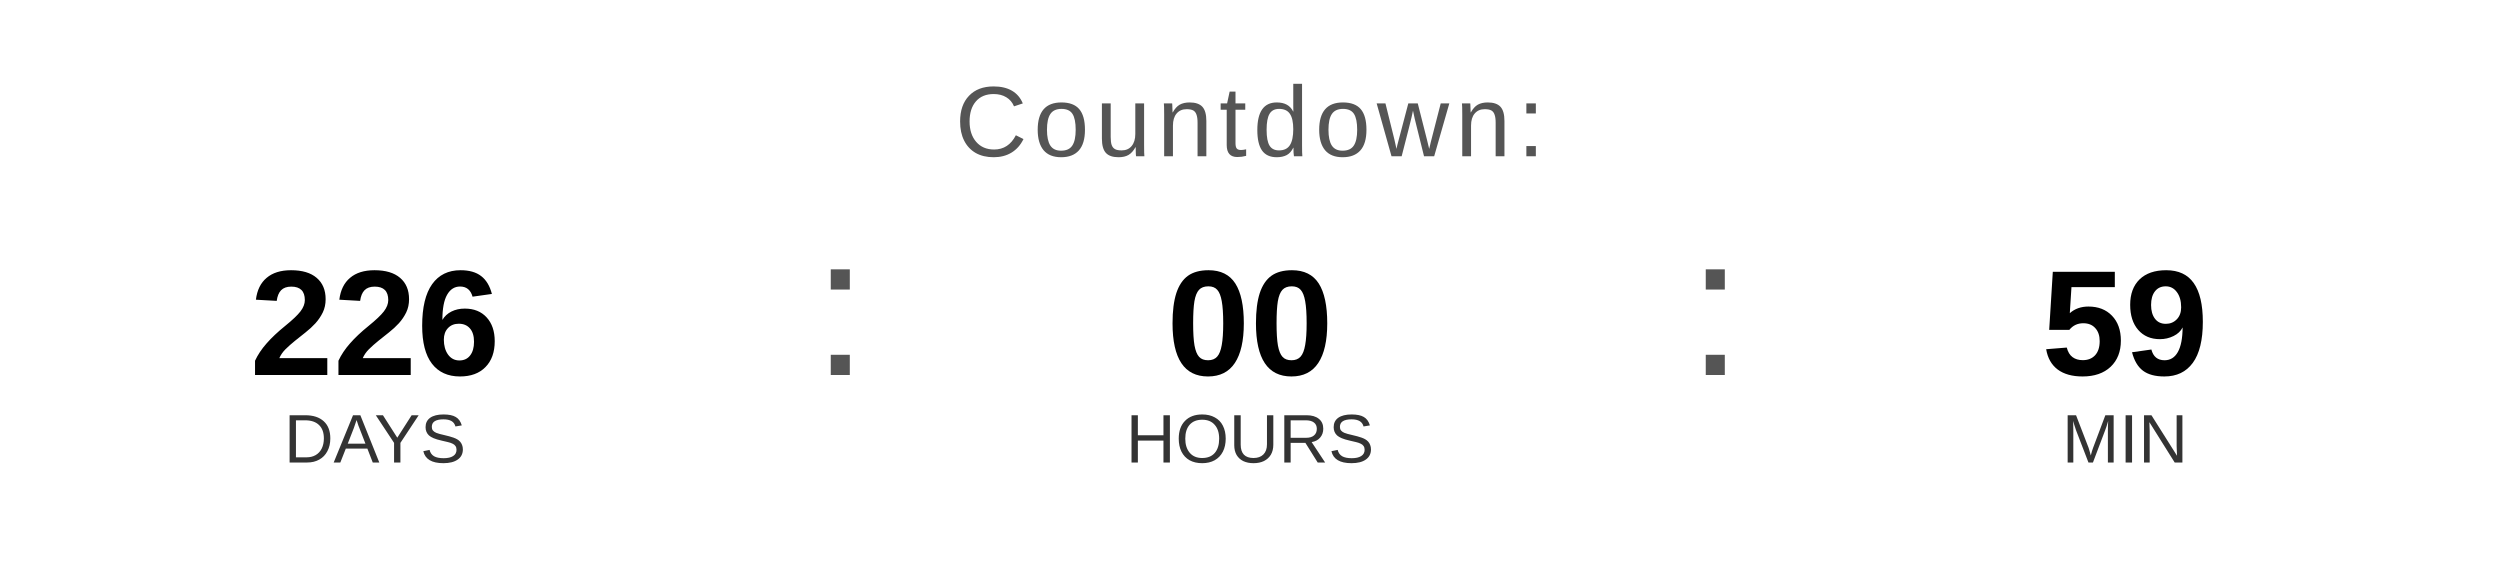
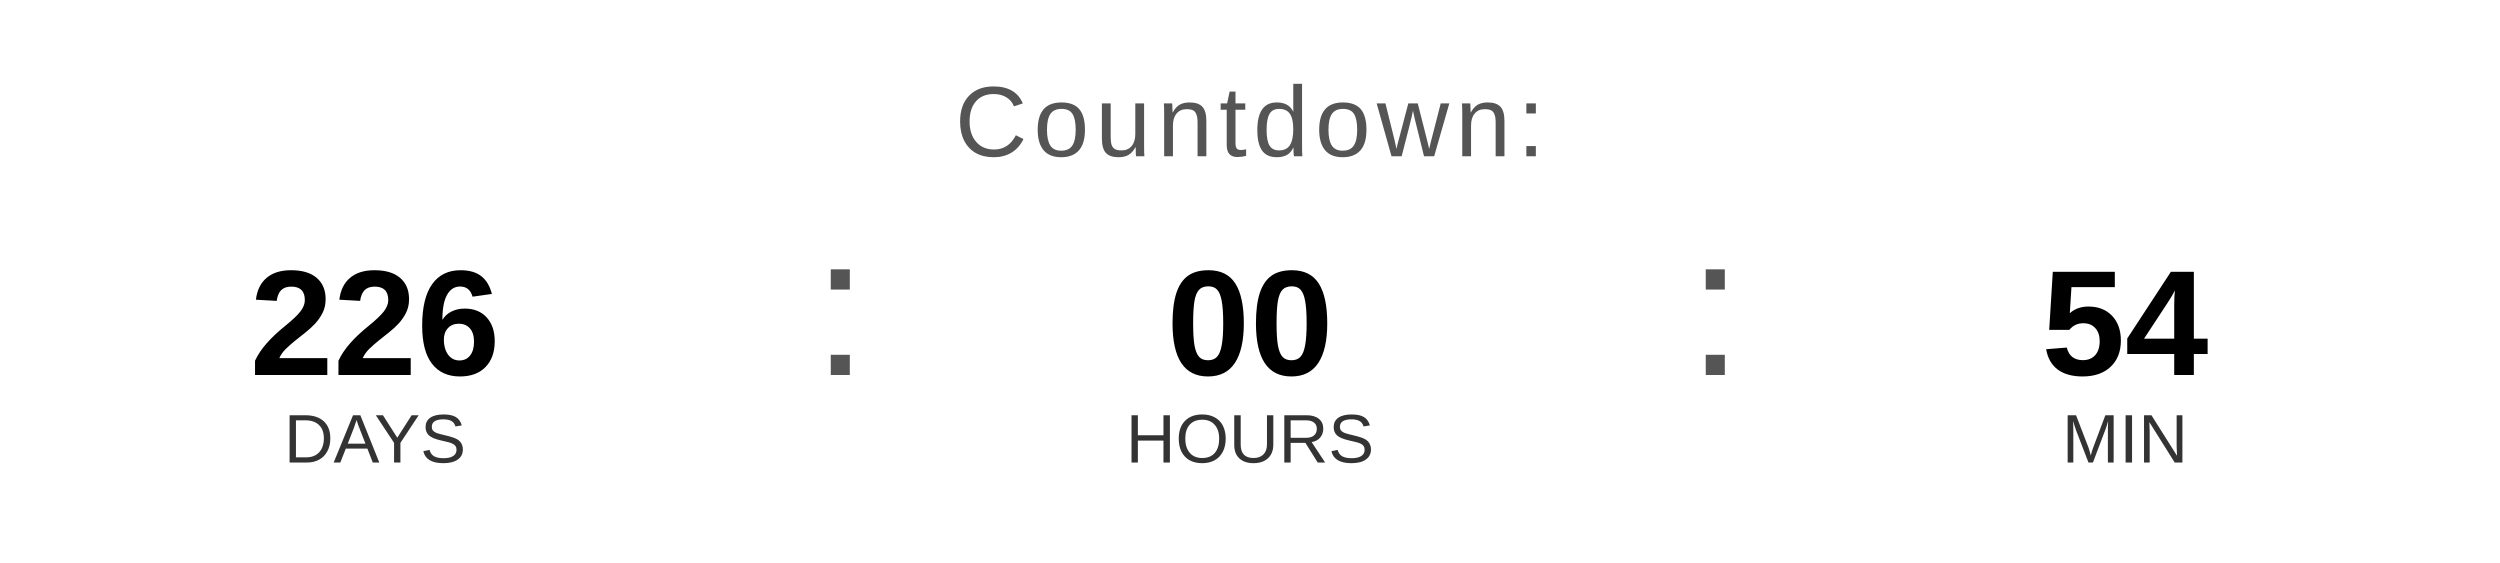
<svg xmlns="http://www.w3.org/2000/svg" width="400" height="90" viewBox="0 0 400 90">
  <text x="200" y="25" font-family="Arial, Helvetica, sans-serif" font-size="16" fill="#555555" text-anchor="middle" letter-spacing="1">
    Countdown:
  </text>
  <text x="60" y="60" font-family="Arial, Helvetica, sans-serif" font-size="24" font-weight="bold" fill="#000000" text-anchor="middle">226</text>
  <text x="60" y="74" font-family="Arial, Helvetica, sans-serif" font-size="11" fill="#333333" text-anchor="middle">DAYS</text>
  <text x="130" y="60" font-family="Arial, sans-serif" font-size="32" fill="#555555">:</text>
  <text x="200" y="60" font-family="Arial, Helvetica, sans-serif" font-size="24" font-weight="bold" fill="#000000" text-anchor="middle">00</text>
  <text x="200" y="74" font-family="Arial, Helvetica, sans-serif" font-size="11" fill="#333333" text-anchor="middle">HOURS</text>
  <text x="270" y="60" font-family="Arial, sans-serif" font-size="32" fill="#555555">:</text>
-   <text x="340" y="60" font-family="Arial, Helvetica, sans-serif" font-size="24" font-weight="bold" fill="#000000" text-anchor="middle">59</text>
+   <text x="340" y="60" font-family="Arial, Helvetica, sans-serif" font-size="24" font-weight="bold" fill="#000000" text-anchor="middle">54</text>
  <text x="340" y="74" font-family="Arial, Helvetica, sans-serif" font-size="11" fill="#333333" text-anchor="middle">MIN</text>
</svg>
